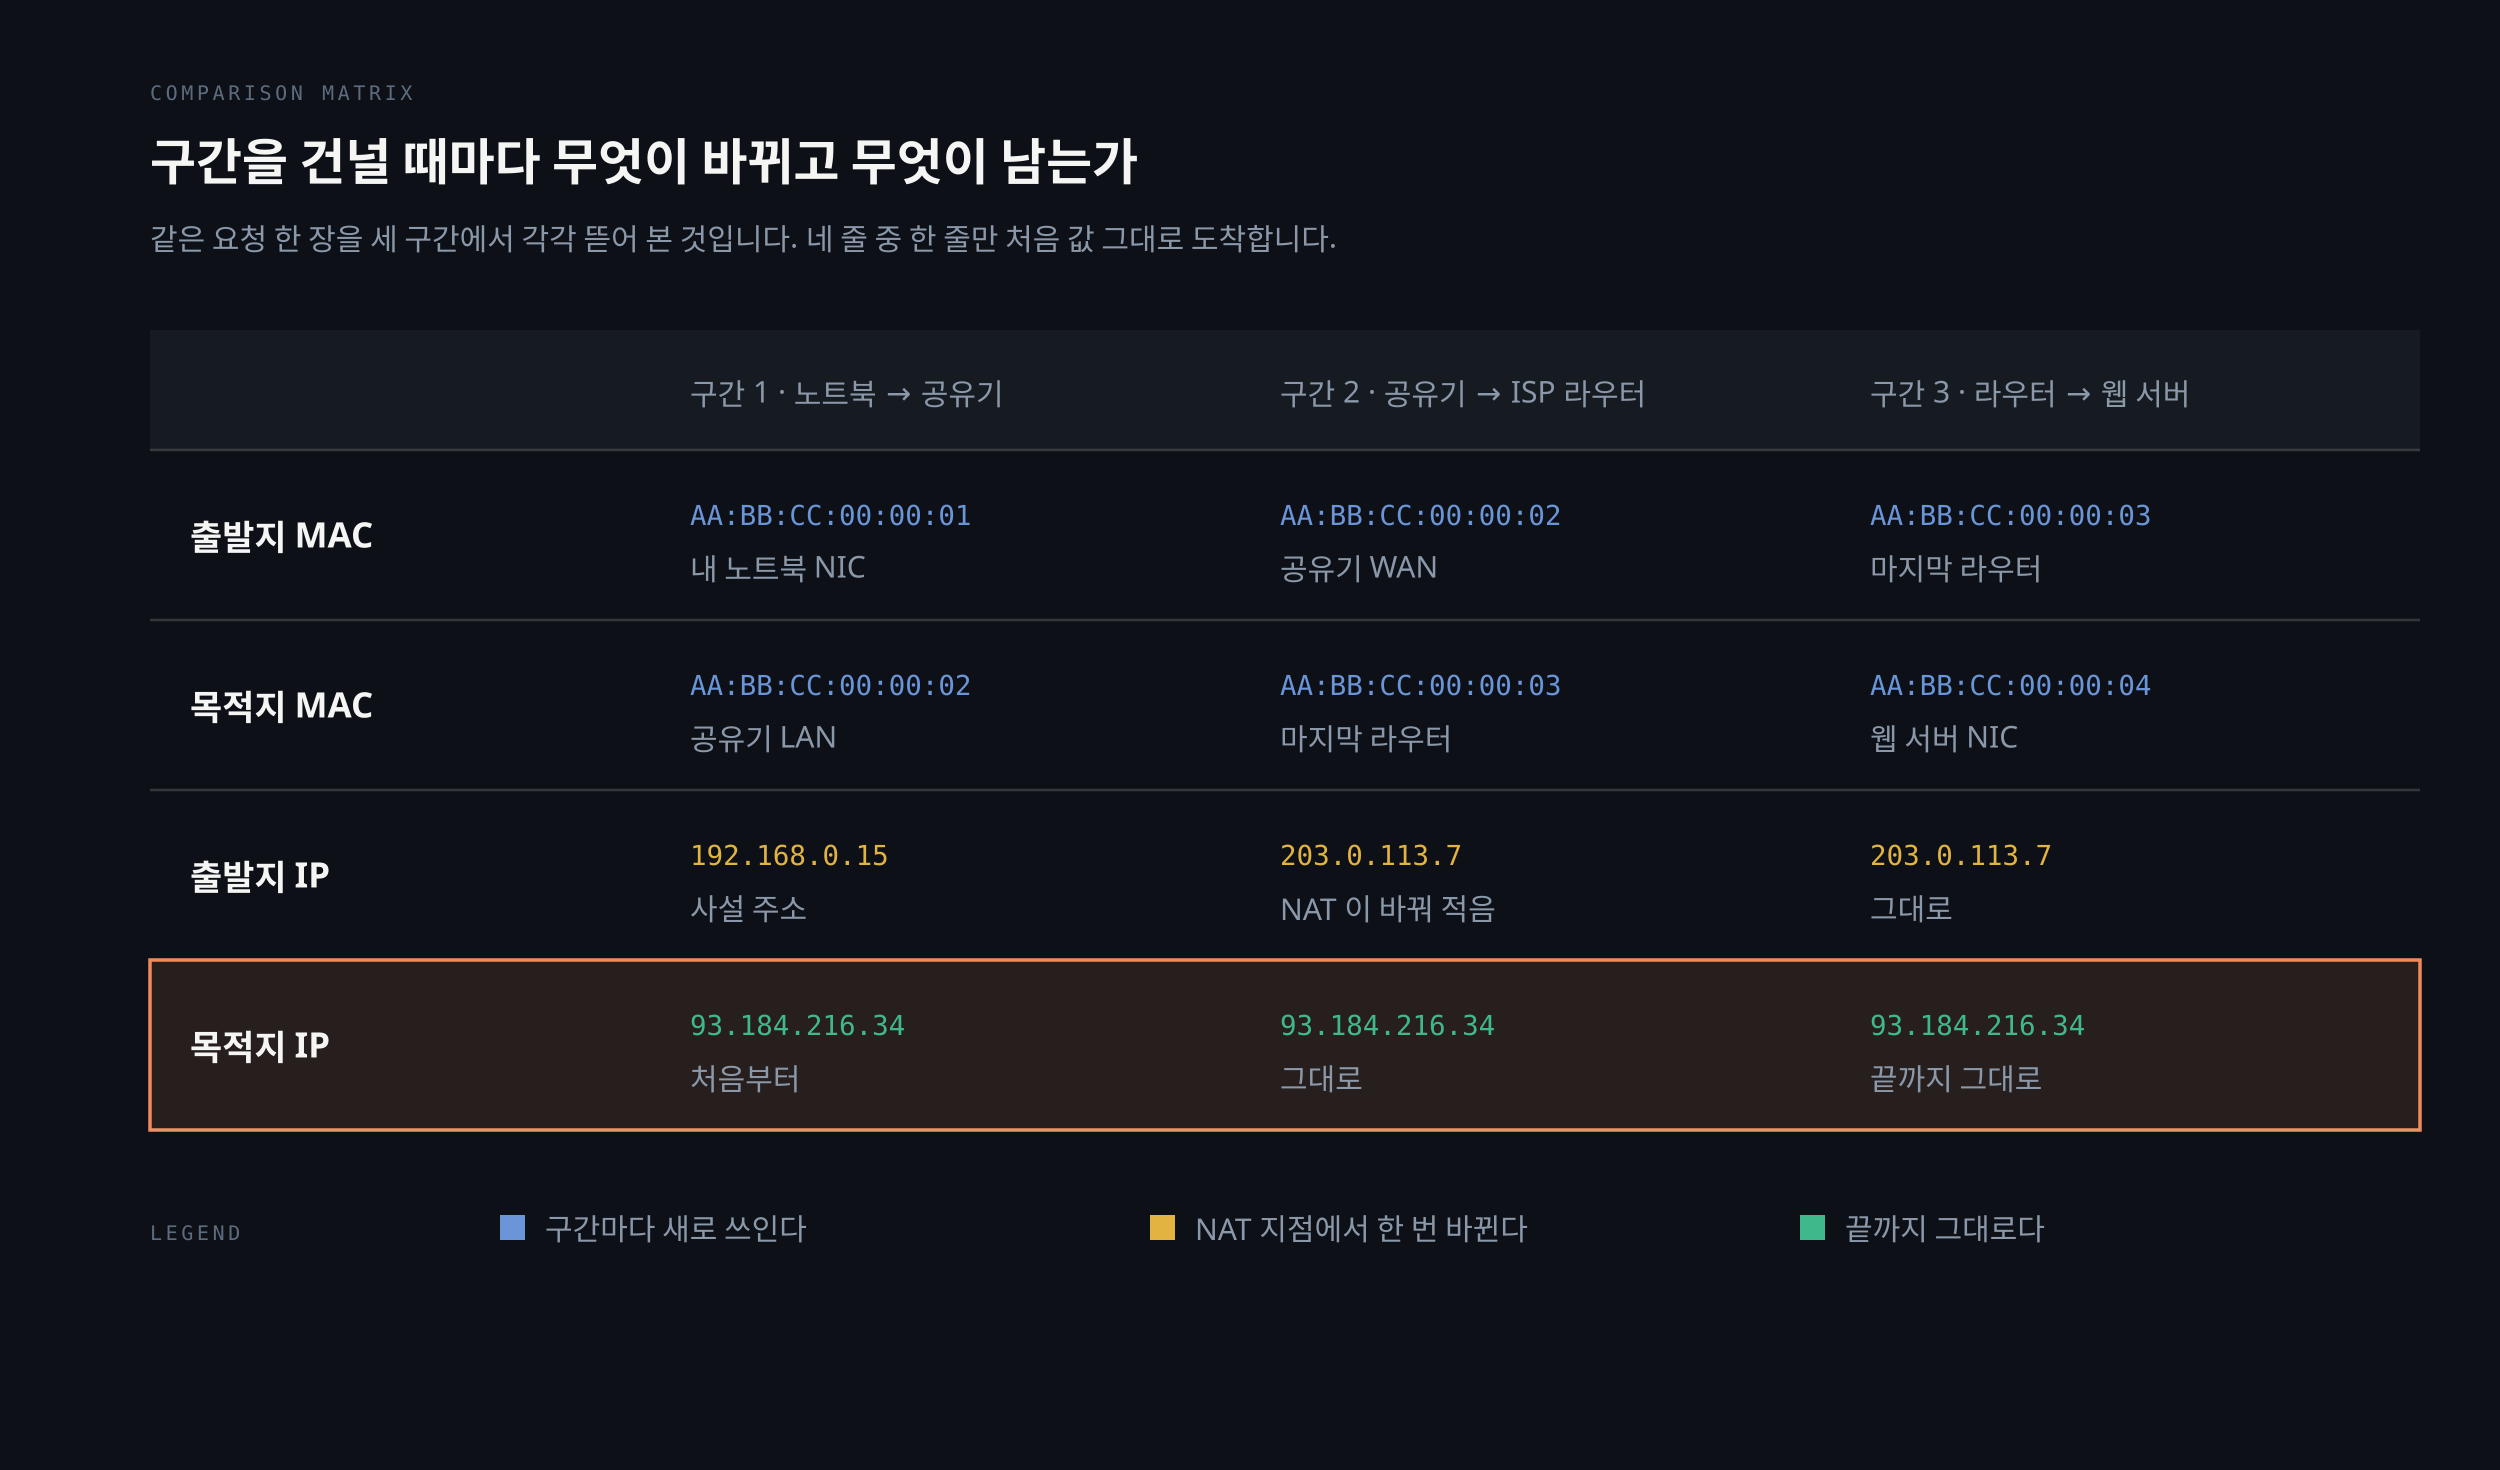
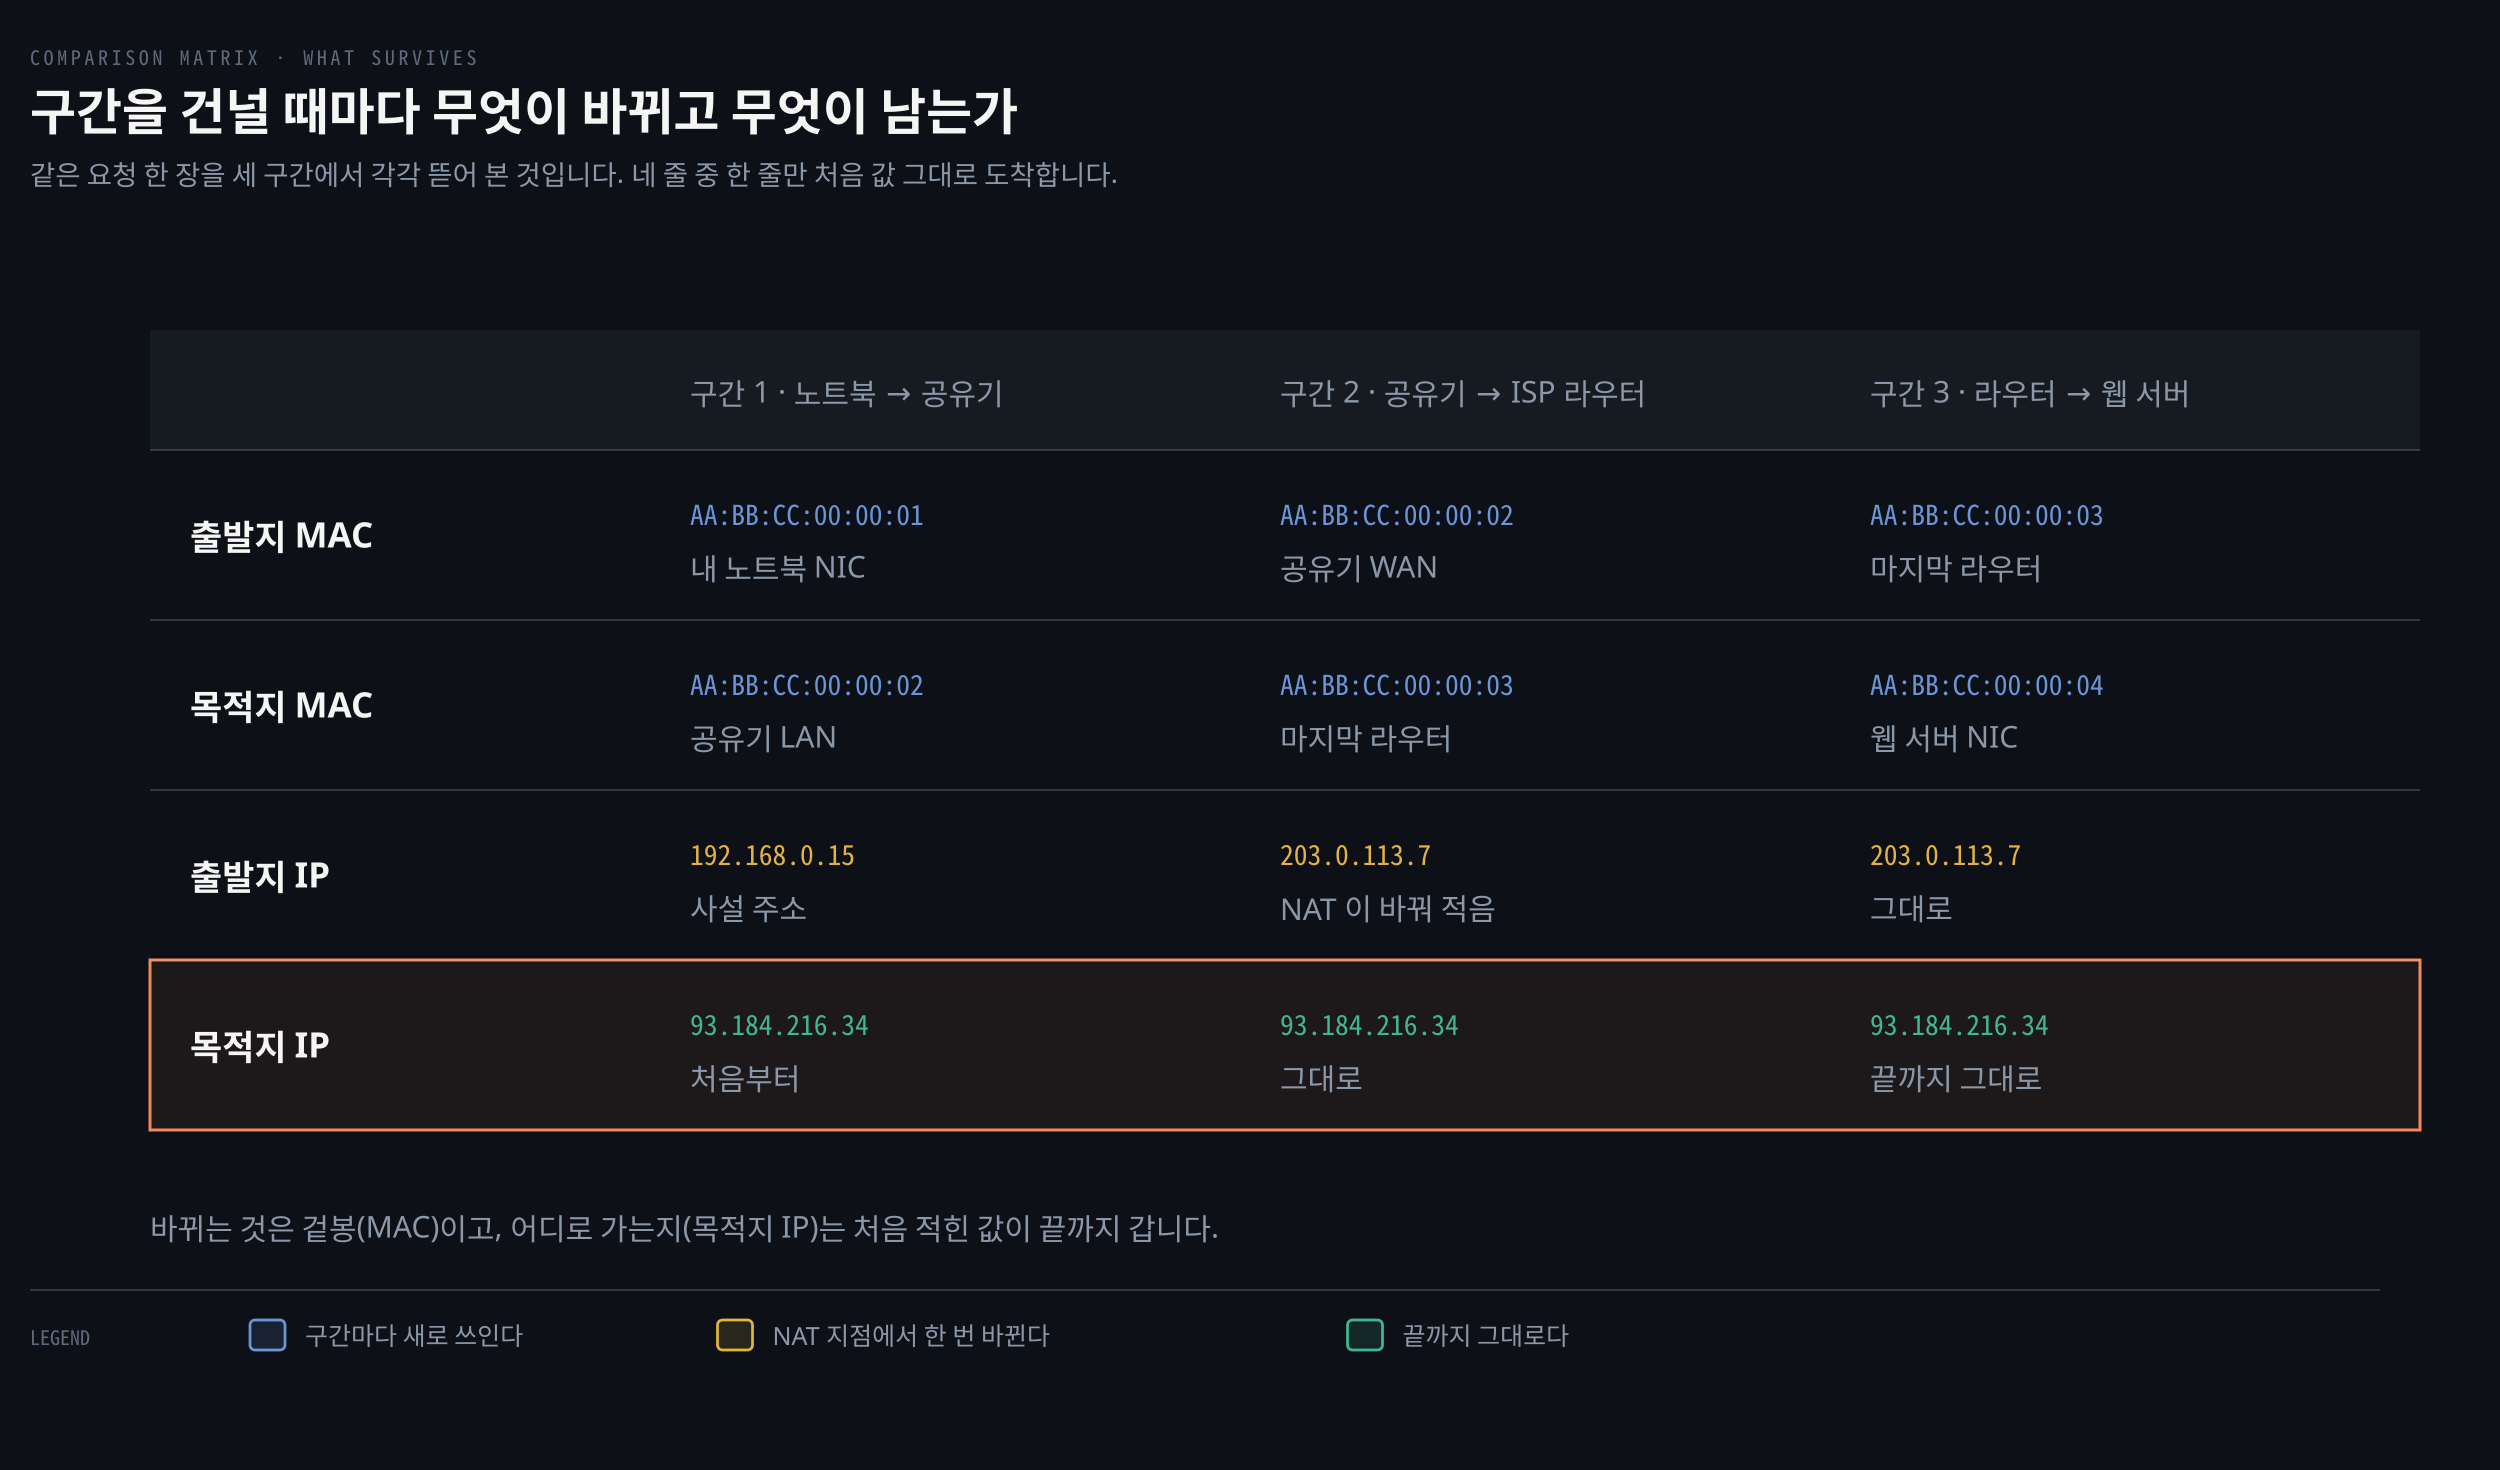
- <svg xmlns="http://www.w3.org/2000/svg" viewBox="0 0 1000 588" role="img" aria-labelledby="pj-title pj-desc">
-   <rect width="100%" height="100%" fill="#0D1117" />
-   <text x="60" y="40" fill="#5E6B7E" font-size="8" font-family="'Geist Mono', monospace" letter-spacing="0.18em">COMPARISON MATRIX</text>
-   <text x="60" y="72" fill="#F5F5F3" font-size="20" font-weight="600" font-family="'Geist', 'Apple SD Gothic Neo', sans-serif">구간을 건널 때마다 무엇이 바뀌고 무엇이 남는가</text>
-   <text x="60" y="100" fill="#8B98A9" font-size="12" font-family="'Geist', 'Apple SD Gothic Neo', sans-serif">같은 요청 한 장을 세 구간에서 각각 뜯어 본 것입니다. 네 줄 중 한 줄만 처음 값 그대로 도착합니다.</text>
+ <svg xmlns="http://www.w3.org/2000/svg" viewBox="0 0 1000 588" width="100%" role="img" aria-labelledby="dt dd">
+   <defs>
+     <marker id="ar" viewBox="0 0 8 8" refX="7" refY="4" markerWidth="6.5" markerHeight="6.5" orient="auto">
+       <path d="M0 0 L8 4 L0 8 z" fill="#8B98A9" />
+     </marker>
+     <marker id="ok" viewBox="0 0 8 8" refX="7" refY="4" markerWidth="6.5" markerHeight="6.5" orient="auto">
+       <path d="M0 0 L8 4 L0 8 z" fill="#3FB98C" />
+     </marker>
+     <marker id="warn" viewBox="0 0 8 8" refX="7" refY="4" markerWidth="6.5" markerHeight="6.5" orient="auto">
+       <path d="M0 0 L8 4 L0 8 z" fill="#E3B341" />
+     </marker>
+     <marker id="bad" viewBox="0 0 8 8" refX="7" refY="4" markerWidth="6.5" markerHeight="6.5" orient="auto">
+       <path d="M0 0 L8 4 L0 8 z" fill="#F0616D" />
+     </marker>
+     <marker id="info" viewBox="0 0 8 8" refX="7" refY="4" markerWidth="6.5" markerHeight="6.5" orient="auto">
+       <path d="M0 0 L8 4 L0 8 z" fill="#6A95D8" />
+     </marker>
+     <marker id="acc" viewBox="0 0 8 8" refX="7" refY="4" markerWidth="6.5" markerHeight="6.5" orient="auto">
+       <path d="M0 0 L8 4 L0 8 z" fill="#F08A59" />
+     </marker>
+     <marker id="soft" viewBox="0 0 8 8" refX="7" refY="4" markerWidth="6.5" markerHeight="6.5" orient="auto">
+       <path d="M0 0 L8 4 L0 8 z" fill="#5E6B7E" />
+     </marker>
+   </defs>
+   <rect width="1000" height="588" fill="#0D1117" />
+   <text x="12" y="26" font-family="'Geist Mono','Noto Sans Mono CJK KR',monospace" font-size="8" letter-spacing="0.18em" fill="#5E6B7E">COMPARISON MATRIX · WHAT SURVIVES</text>
+   <text x="12" y="52" font-family="'Geist','Apple SD Gothic Neo','Noto Sans KR','Malgun Gothic',sans-serif" font-size="20" font-weight="600" fill="#F5F5F3">구간을 건널 때마다 무엇이 바뀌고 무엇이 남는가</text>
+   <text x="12" y="74" font-family="'Geist','Apple SD Gothic Neo','Noto Sans KR','Malgun Gothic',sans-serif" font-size="11" fill="#8B98A9">같은 요청 한 장을 세 구간에서 각각 뜯어 본 것입니다. 네 줄 중 한 줄만 처음 값 그대로 도착합니다.</text>
  <rect x="60" y="132" width="908" height="48" fill="#161B22" />
-   <text x="276" y="162" fill="#8B98A9" font-size="12" font-family="'Geist', 'Apple SD Gothic Neo', sans-serif">구간 1 · 노트북 → 공유기</text>
-   <text x="512" y="162" fill="#8B98A9" font-size="12" font-family="'Geist', 'Apple SD Gothic Neo', sans-serif">구간 2 · 공유기 → ISP 라우터</text>
-   <text x="748" y="162" fill="#8B98A9" font-size="12" font-family="'Geist', 'Apple SD Gothic Neo', sans-serif">구간 3 · 라우터 → 웹 서버</text>
-   <line x1="60" y1="180" x2="968" y2="180" stroke="rgba(191,192,192,0.22)" stroke-width="1" />
-   <text x="76" y="220" fill="#F5F5F3" font-size="14" font-weight="600" font-family="'Geist', 'Apple SD Gothic Neo', sans-serif">출발지 MAC</text>
-   <text x="276" y="210" fill="#6A95D8" font-size="11" font-family="'Geist Mono', monospace">AA:BB:CC:00:00:01</text>
-   <text x="276" y="232" fill="#8B98A9" font-size="12" font-family="'Geist', 'Apple SD Gothic Neo', sans-serif">내 노트북 NIC</text>
-   <text x="512" y="210" fill="#6A95D8" font-size="11" font-family="'Geist Mono', monospace">AA:BB:CC:00:00:02</text>
-   <text x="512" y="232" fill="#8B98A9" font-size="12" font-family="'Geist', 'Apple SD Gothic Neo', sans-serif">공유기 WAN</text>
-   <text x="748" y="210" fill="#6A95D8" font-size="11" font-family="'Geist Mono', monospace">AA:BB:CC:00:00:03</text>
-   <text x="748" y="232" fill="#8B98A9" font-size="12" font-family="'Geist', 'Apple SD Gothic Neo', sans-serif">마지막 라우터</text>
-   <line x1="60" y1="248" x2="968" y2="248" stroke="rgba(191,192,192,0.22)" stroke-width="1" />
-   <text x="76" y="288" fill="#F5F5F3" font-size="14" font-weight="600" font-family="'Geist', 'Apple SD Gothic Neo', sans-serif">목적지 MAC</text>
-   <text x="276" y="278" fill="#6A95D8" font-size="11" font-family="'Geist Mono', monospace">AA:BB:CC:00:00:02</text>
-   <text x="276" y="300" fill="#8B98A9" font-size="12" font-family="'Geist', 'Apple SD Gothic Neo', sans-serif">공유기 LAN</text>
-   <text x="512" y="278" fill="#6A95D8" font-size="11" font-family="'Geist Mono', monospace">AA:BB:CC:00:00:03</text>
-   <text x="512" y="300" fill="#8B98A9" font-size="12" font-family="'Geist', 'Apple SD Gothic Neo', sans-serif">마지막 라우터</text>
-   <text x="748" y="278" fill="#6A95D8" font-size="11" font-family="'Geist Mono', monospace">AA:BB:CC:00:00:04</text>
-   <text x="748" y="300" fill="#8B98A9" font-size="12" font-family="'Geist', 'Apple SD Gothic Neo', sans-serif">웹 서버 NIC</text>
-   <line x1="60" y1="316" x2="968" y2="316" stroke="rgba(191,192,192,0.22)" stroke-width="1" />
-   <text x="76" y="356" fill="#F5F5F3" font-size="14" font-weight="600" font-family="'Geist', 'Apple SD Gothic Neo', sans-serif">출발지 IP</text>
-   <text x="276" y="346" fill="#E3B341" font-size="11" font-family="'Geist Mono', monospace">192.168.0.15</text>
-   <text x="276" y="368" fill="#8B98A9" font-size="12" font-family="'Geist', 'Apple SD Gothic Neo', sans-serif">사설 주소</text>
-   <text x="512" y="346" fill="#E3B341" font-size="11" font-family="'Geist Mono', monospace">203.0.113.7</text>
-   <text x="512" y="368" fill="#8B98A9" font-size="12" font-family="'Geist', 'Apple SD Gothic Neo', sans-serif">NAT 이 바꿔 적음</text>
-   <text x="748" y="346" fill="#E3B341" font-size="11" font-family="'Geist Mono', monospace">203.0.113.7</text>
-   <text x="748" y="368" fill="#8B98A9" font-size="12" font-family="'Geist', 'Apple SD Gothic Neo', sans-serif">그대로</text>
-   <line x1="60" y1="384" x2="968" y2="384" stroke="rgba(191,192,192,0.22)" stroke-width="1" />
-   <rect x="60" y="384" width="908" height="68" fill="rgba(240,138,89,0.12)" />
-   <rect x="60" y="384" width="908" height="68" fill="none" stroke="#F08A59" stroke-width="1.4" />
-   <text x="276" y="414" fill="#3FB98C" font-size="11" font-family="'Geist Mono', monospace">93.184.216.34</text>
-   <text x="276" y="436" fill="#8B98A9" font-size="12" font-family="'Geist', 'Apple SD Gothic Neo', sans-serif">처음부터</text>
-   <text x="512" y="414" fill="#3FB98C" font-size="11" font-family="'Geist Mono', monospace">93.184.216.34</text>
-   <text x="512" y="436" fill="#8B98A9" font-size="12" font-family="'Geist', 'Apple SD Gothic Neo', sans-serif">그대로</text>
-   <text x="748" y="414" fill="#3FB98C" font-size="11" font-family="'Geist Mono', monospace">93.184.216.34</text>
-   <text x="748" y="436" fill="#8B98A9" font-size="12" font-family="'Geist', 'Apple SD Gothic Neo', sans-serif">끝까지 그대로</text>
-   <text x="76" y="424" fill="#F5F5F3" font-size="14" font-weight="600" font-family="'Geist', 'Apple SD Gothic Neo', sans-serif">목적지 IP</text>
-   <line x1="60" y1="452" x2="968" y2="452" stroke="rgba(191,192,192,0.22)" stroke-width="1" />
-   <text x="60" y="496" fill="#5E6B7E" font-size="8" font-family="'Geist Mono', monospace" letter-spacing="0.18em">LEGEND</text>
-   <rect x="200" y="486" width="10" height="10" fill="#6A95D8" />
-   <text x="218" y="496" fill="#8B98A9" font-size="12" font-family="'Geist', 'Apple SD Gothic Neo', sans-serif">구간마다 새로 쓰인다</text>
-   <rect x="460" y="486" width="10" height="10" fill="#E3B341" />
-   <text x="478" y="496" fill="#8B98A9" font-size="12" font-family="'Geist', 'Apple SD Gothic Neo', sans-serif">NAT 지점에서 한 번 바뀐다</text>
-   <rect x="720" y="486" width="10" height="10" fill="#3FB98C" />
-   <text x="738" y="496" fill="#8B98A9" font-size="12" font-family="'Geist', 'Apple SD Gothic Neo', sans-serif">끝까지 그대로다</text>
+   <text x="276" y="162" text-anchor="start" font-family="'Geist','Apple SD Gothic Neo','Noto Sans KR','Malgun Gothic',sans-serif" font-size="12" font-weight="400" fill="#8B98A9">구간 1 · 노트북 → 공유기</text>
+   <text x="512" y="162" text-anchor="start" font-family="'Geist','Apple SD Gothic Neo','Noto Sans KR','Malgun Gothic',sans-serif" font-size="12" font-weight="400" fill="#8B98A9">구간 2 · 공유기 → ISP 라우터</text>
+   <text x="748" y="162" text-anchor="start" font-family="'Geist','Apple SD Gothic Neo','Noto Sans KR','Malgun Gothic',sans-serif" font-size="12" font-weight="400" fill="#8B98A9">구간 3 · 라우터 → 웹 서버</text>
+   <line x1="60" y1="180" x2="968" y2="180" stroke="rgba(191,192,192,0.22)" stroke-width="0.8" />
+   <text x="76" y="220" text-anchor="start" font-family="'Geist','Apple SD Gothic Neo','Noto Sans KR','Malgun Gothic',sans-serif" font-size="14" font-weight="600" fill="#F5F5F3">출발지 MAC</text>
+   <text x="276" y="210" text-anchor="start" font-family="'Geist Mono','Noto Sans Mono CJK KR',monospace" font-size="11" font-weight="400" fill="#6A95D8">AA:BB:CC:00:00:01</text>
+   <text x="276" y="232" text-anchor="start" font-family="'Geist','Apple SD Gothic Neo','Noto Sans KR','Malgun Gothic',sans-serif" font-size="12" font-weight="400" fill="#8B98A9">내 노트북 NIC</text>
+   <text x="512" y="210" text-anchor="start" font-family="'Geist Mono','Noto Sans Mono CJK KR',monospace" font-size="11" font-weight="400" fill="#6A95D8">AA:BB:CC:00:00:02</text>
+   <text x="512" y="232" text-anchor="start" font-family="'Geist','Apple SD Gothic Neo','Noto Sans KR','Malgun Gothic',sans-serif" font-size="12" font-weight="400" fill="#8B98A9">공유기 WAN</text>
+   <text x="748" y="210" text-anchor="start" font-family="'Geist Mono','Noto Sans Mono CJK KR',monospace" font-size="11" font-weight="400" fill="#6A95D8">AA:BB:CC:00:00:03</text>
+   <text x="748" y="232" text-anchor="start" font-family="'Geist','Apple SD Gothic Neo','Noto Sans KR','Malgun Gothic',sans-serif" font-size="12" font-weight="400" fill="#8B98A9">마지막 라우터</text>
+   <line x1="60" y1="248" x2="968" y2="248" stroke="rgba(191,192,192,0.22)" stroke-width="0.8" />
+   <text x="76" y="288" text-anchor="start" font-family="'Geist','Apple SD Gothic Neo','Noto Sans KR','Malgun Gothic',sans-serif" font-size="14" font-weight="600" fill="#F5F5F3">목적지 MAC</text>
+   <text x="276" y="278" text-anchor="start" font-family="'Geist Mono','Noto Sans Mono CJK KR',monospace" font-size="11" font-weight="400" fill="#6A95D8">AA:BB:CC:00:00:02</text>
+   <text x="276" y="300" text-anchor="start" font-family="'Geist','Apple SD Gothic Neo','Noto Sans KR','Malgun Gothic',sans-serif" font-size="12" font-weight="400" fill="#8B98A9">공유기 LAN</text>
+   <text x="512" y="278" text-anchor="start" font-family="'Geist Mono','Noto Sans Mono CJK KR',monospace" font-size="11" font-weight="400" fill="#6A95D8">AA:BB:CC:00:00:03</text>
+   <text x="512" y="300" text-anchor="start" font-family="'Geist','Apple SD Gothic Neo','Noto Sans KR','Malgun Gothic',sans-serif" font-size="12" font-weight="400" fill="#8B98A9">마지막 라우터</text>
+   <text x="748" y="278" text-anchor="start" font-family="'Geist Mono','Noto Sans Mono CJK KR',monospace" font-size="11" font-weight="400" fill="#6A95D8">AA:BB:CC:00:00:04</text>
+   <text x="748" y="300" text-anchor="start" font-family="'Geist','Apple SD Gothic Neo','Noto Sans KR','Malgun Gothic',sans-serif" font-size="12" font-weight="400" fill="#8B98A9">웹 서버 NIC</text>
+   <line x1="60" y1="316" x2="968" y2="316" stroke="rgba(191,192,192,0.22)" stroke-width="0.8" />
+   <text x="76" y="356" text-anchor="start" font-family="'Geist','Apple SD Gothic Neo','Noto Sans KR','Malgun Gothic',sans-serif" font-size="14" font-weight="600" fill="#F5F5F3">출발지 IP</text>
+   <text x="276" y="346" text-anchor="start" font-family="'Geist Mono','Noto Sans Mono CJK KR',monospace" font-size="11" font-weight="400" fill="#E3B341">192.168.0.15</text>
+   <text x="276" y="368" text-anchor="start" font-family="'Geist','Apple SD Gothic Neo','Noto Sans KR','Malgun Gothic',sans-serif" font-size="12" font-weight="400" fill="#8B98A9">사설 주소</text>
+   <text x="512" y="346" text-anchor="start" font-family="'Geist Mono','Noto Sans Mono CJK KR',monospace" font-size="11" font-weight="400" fill="#E3B341">203.0.113.7</text>
+   <text x="512" y="368" text-anchor="start" font-family="'Geist','Apple SD Gothic Neo','Noto Sans KR','Malgun Gothic',sans-serif" font-size="12" font-weight="400" fill="#8B98A9">NAT 이 바꿔 적음</text>
+   <text x="748" y="346" text-anchor="start" font-family="'Geist Mono','Noto Sans Mono CJK KR',monospace" font-size="11" font-weight="400" fill="#E3B341">203.0.113.7</text>
+   <text x="748" y="368" text-anchor="start" font-family="'Geist','Apple SD Gothic Neo','Noto Sans KR','Malgun Gothic',sans-serif" font-size="12" font-weight="400" fill="#8B98A9">그대로</text>
+   <rect x="60" y="384" width="908" height="68" rx="0" fill="#F08A5912" stroke="#F08A59" stroke-width="1.2" />
+   <line x1="60" y1="384" x2="968" y2="384" stroke="rgba(191,192,192,0.22)" stroke-width="0.8" />
+   <text x="76" y="424" text-anchor="start" font-family="'Geist','Apple SD Gothic Neo','Noto Sans KR','Malgun Gothic',sans-serif" font-size="14" font-weight="600" fill="#F5F5F3">목적지 IP</text>
+   <text x="276" y="414" text-anchor="start" font-family="'Geist Mono','Noto Sans Mono CJK KR',monospace" font-size="11" font-weight="400" fill="#3FB98C">93.184.216.34</text>
+   <text x="276" y="436" text-anchor="start" font-family="'Geist','Apple SD Gothic Neo','Noto Sans KR','Malgun Gothic',sans-serif" font-size="12" font-weight="400" fill="#8B98A9">처음부터</text>
+   <text x="512" y="414" text-anchor="start" font-family="'Geist Mono','Noto Sans Mono CJK KR',monospace" font-size="11" font-weight="400" fill="#3FB98C">93.184.216.34</text>
+   <text x="512" y="436" text-anchor="start" font-family="'Geist','Apple SD Gothic Neo','Noto Sans KR','Malgun Gothic',sans-serif" font-size="12" font-weight="400" fill="#8B98A9">그대로</text>
+   <text x="748" y="414" text-anchor="start" font-family="'Geist Mono','Noto Sans Mono CJK KR',monospace" font-size="11" font-weight="400" fill="#3FB98C">93.184.216.34</text>
+   <text x="748" y="436" text-anchor="start" font-family="'Geist','Apple SD Gothic Neo','Noto Sans KR','Malgun Gothic',sans-serif" font-size="12" font-weight="400" fill="#8B98A9">끝까지 그대로</text>
+   <text x="60" y="496" text-anchor="start" font-family="'Geist','Apple SD Gothic Neo','Noto Sans KR','Malgun Gothic',sans-serif" font-size="12" font-weight="400" fill="#8B98A9">바뀌는 것은 겉봉(MAC)이고, 어디로 가는지(목적지 IP)는 처음 적힌 값이 끝까지 갑니다.</text>
+   <line x1="12" y1="516" x2="952" y2="516" stroke="rgba(191,192,192,0.22)" stroke-width="0.8" />
+   <text x="12" y="538" text-anchor="start" font-family="'Geist Mono','Noto Sans Mono CJK KR',monospace" font-size="8" font-weight="400" fill="#5E6B7E">LEGEND</text>
+   <rect x="100" y="528" width="14" height="12" rx="2" fill="#6A95D822" stroke="#6A95D8" stroke-width="1.1" />
+   <text x="122" y="538" text-anchor="start" font-family="'Geist','Apple SD Gothic Neo','Noto Sans KR','Malgun Gothic',sans-serif" font-size="10" font-weight="400" fill="#8B98A9">구간마다 새로 쓰인다</text>
+   <rect x="287" y="528" width="14" height="12" rx="2" fill="#E3B34122" stroke="#E3B341" stroke-width="1.1" />
+   <text x="309" y="538" text-anchor="start" font-family="'Geist','Apple SD Gothic Neo','Noto Sans KR','Malgun Gothic',sans-serif" font-size="10" font-weight="400" fill="#8B98A9">NAT 지점에서 한 번 바뀐다</text>
+   <rect x="539" y="528" width="14" height="12" rx="2" fill="#3FB98C22" stroke="#3FB98C" stroke-width="1.1" />
+   <text x="561" y="538" text-anchor="start" font-family="'Geist','Apple SD Gothic Neo','Noto Sans KR','Malgun Gothic',sans-serif" font-size="10" font-weight="400" fill="#8B98A9">끝까지 그대로다</text>
</svg>
